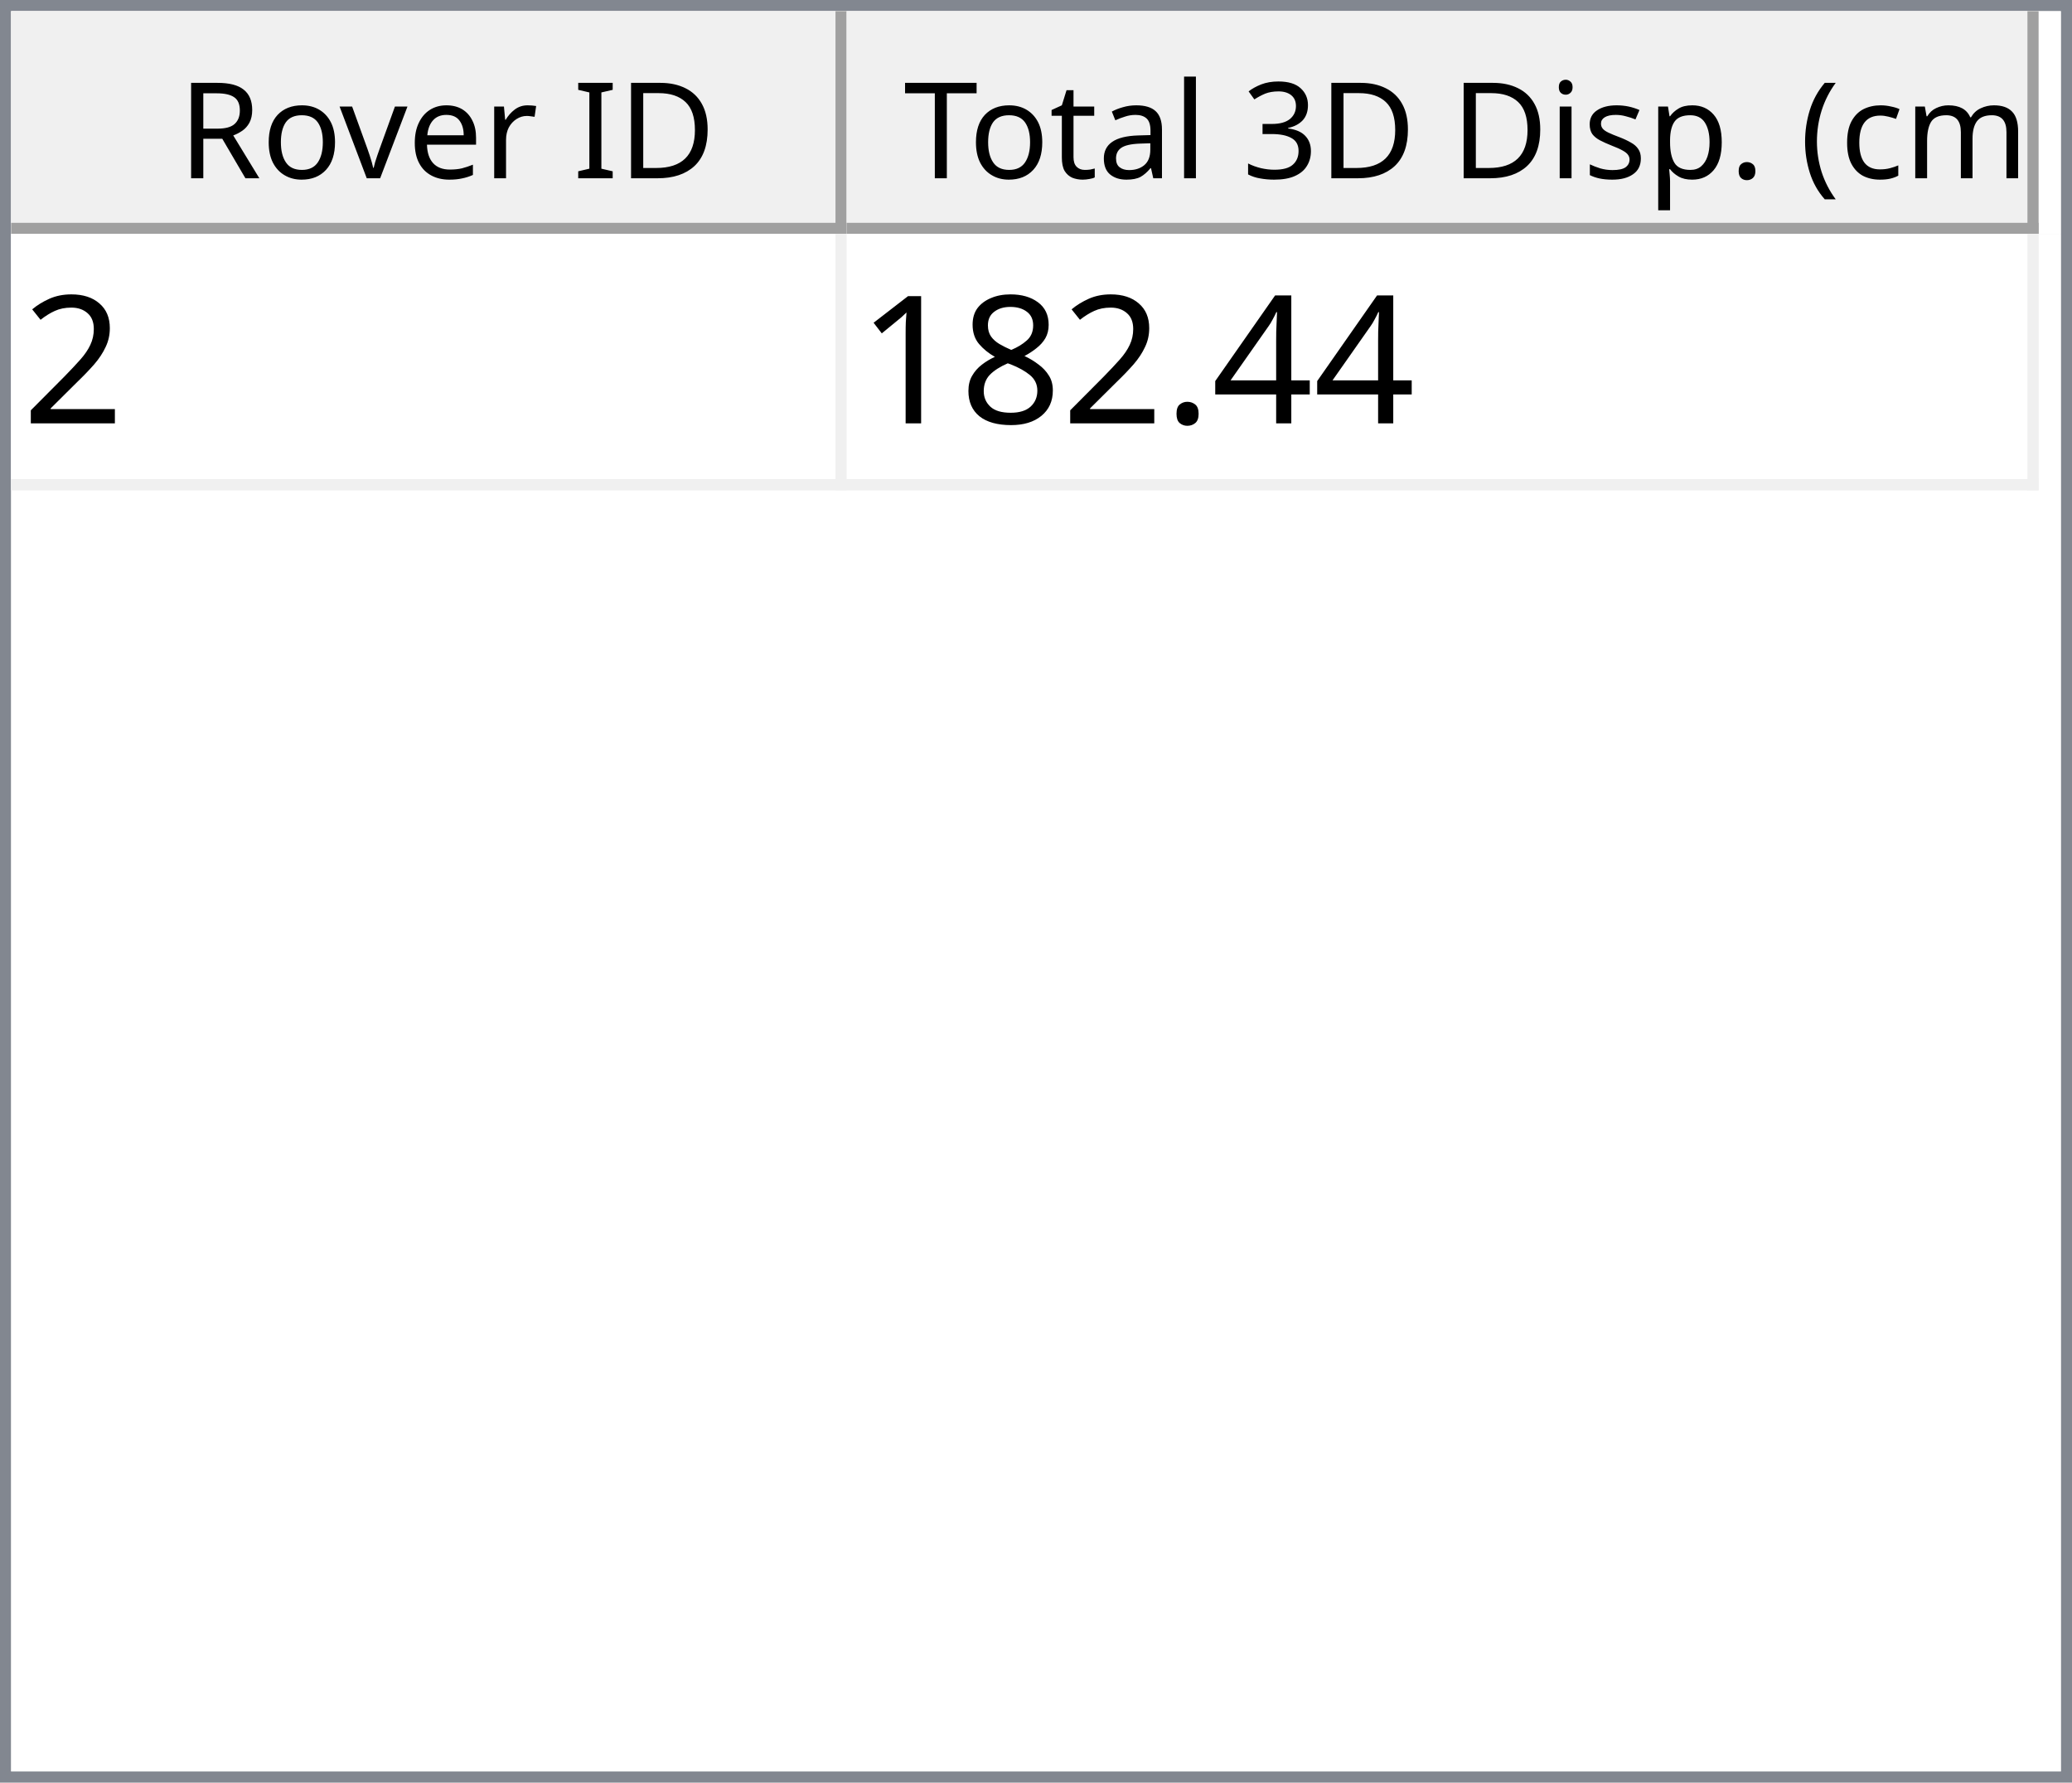
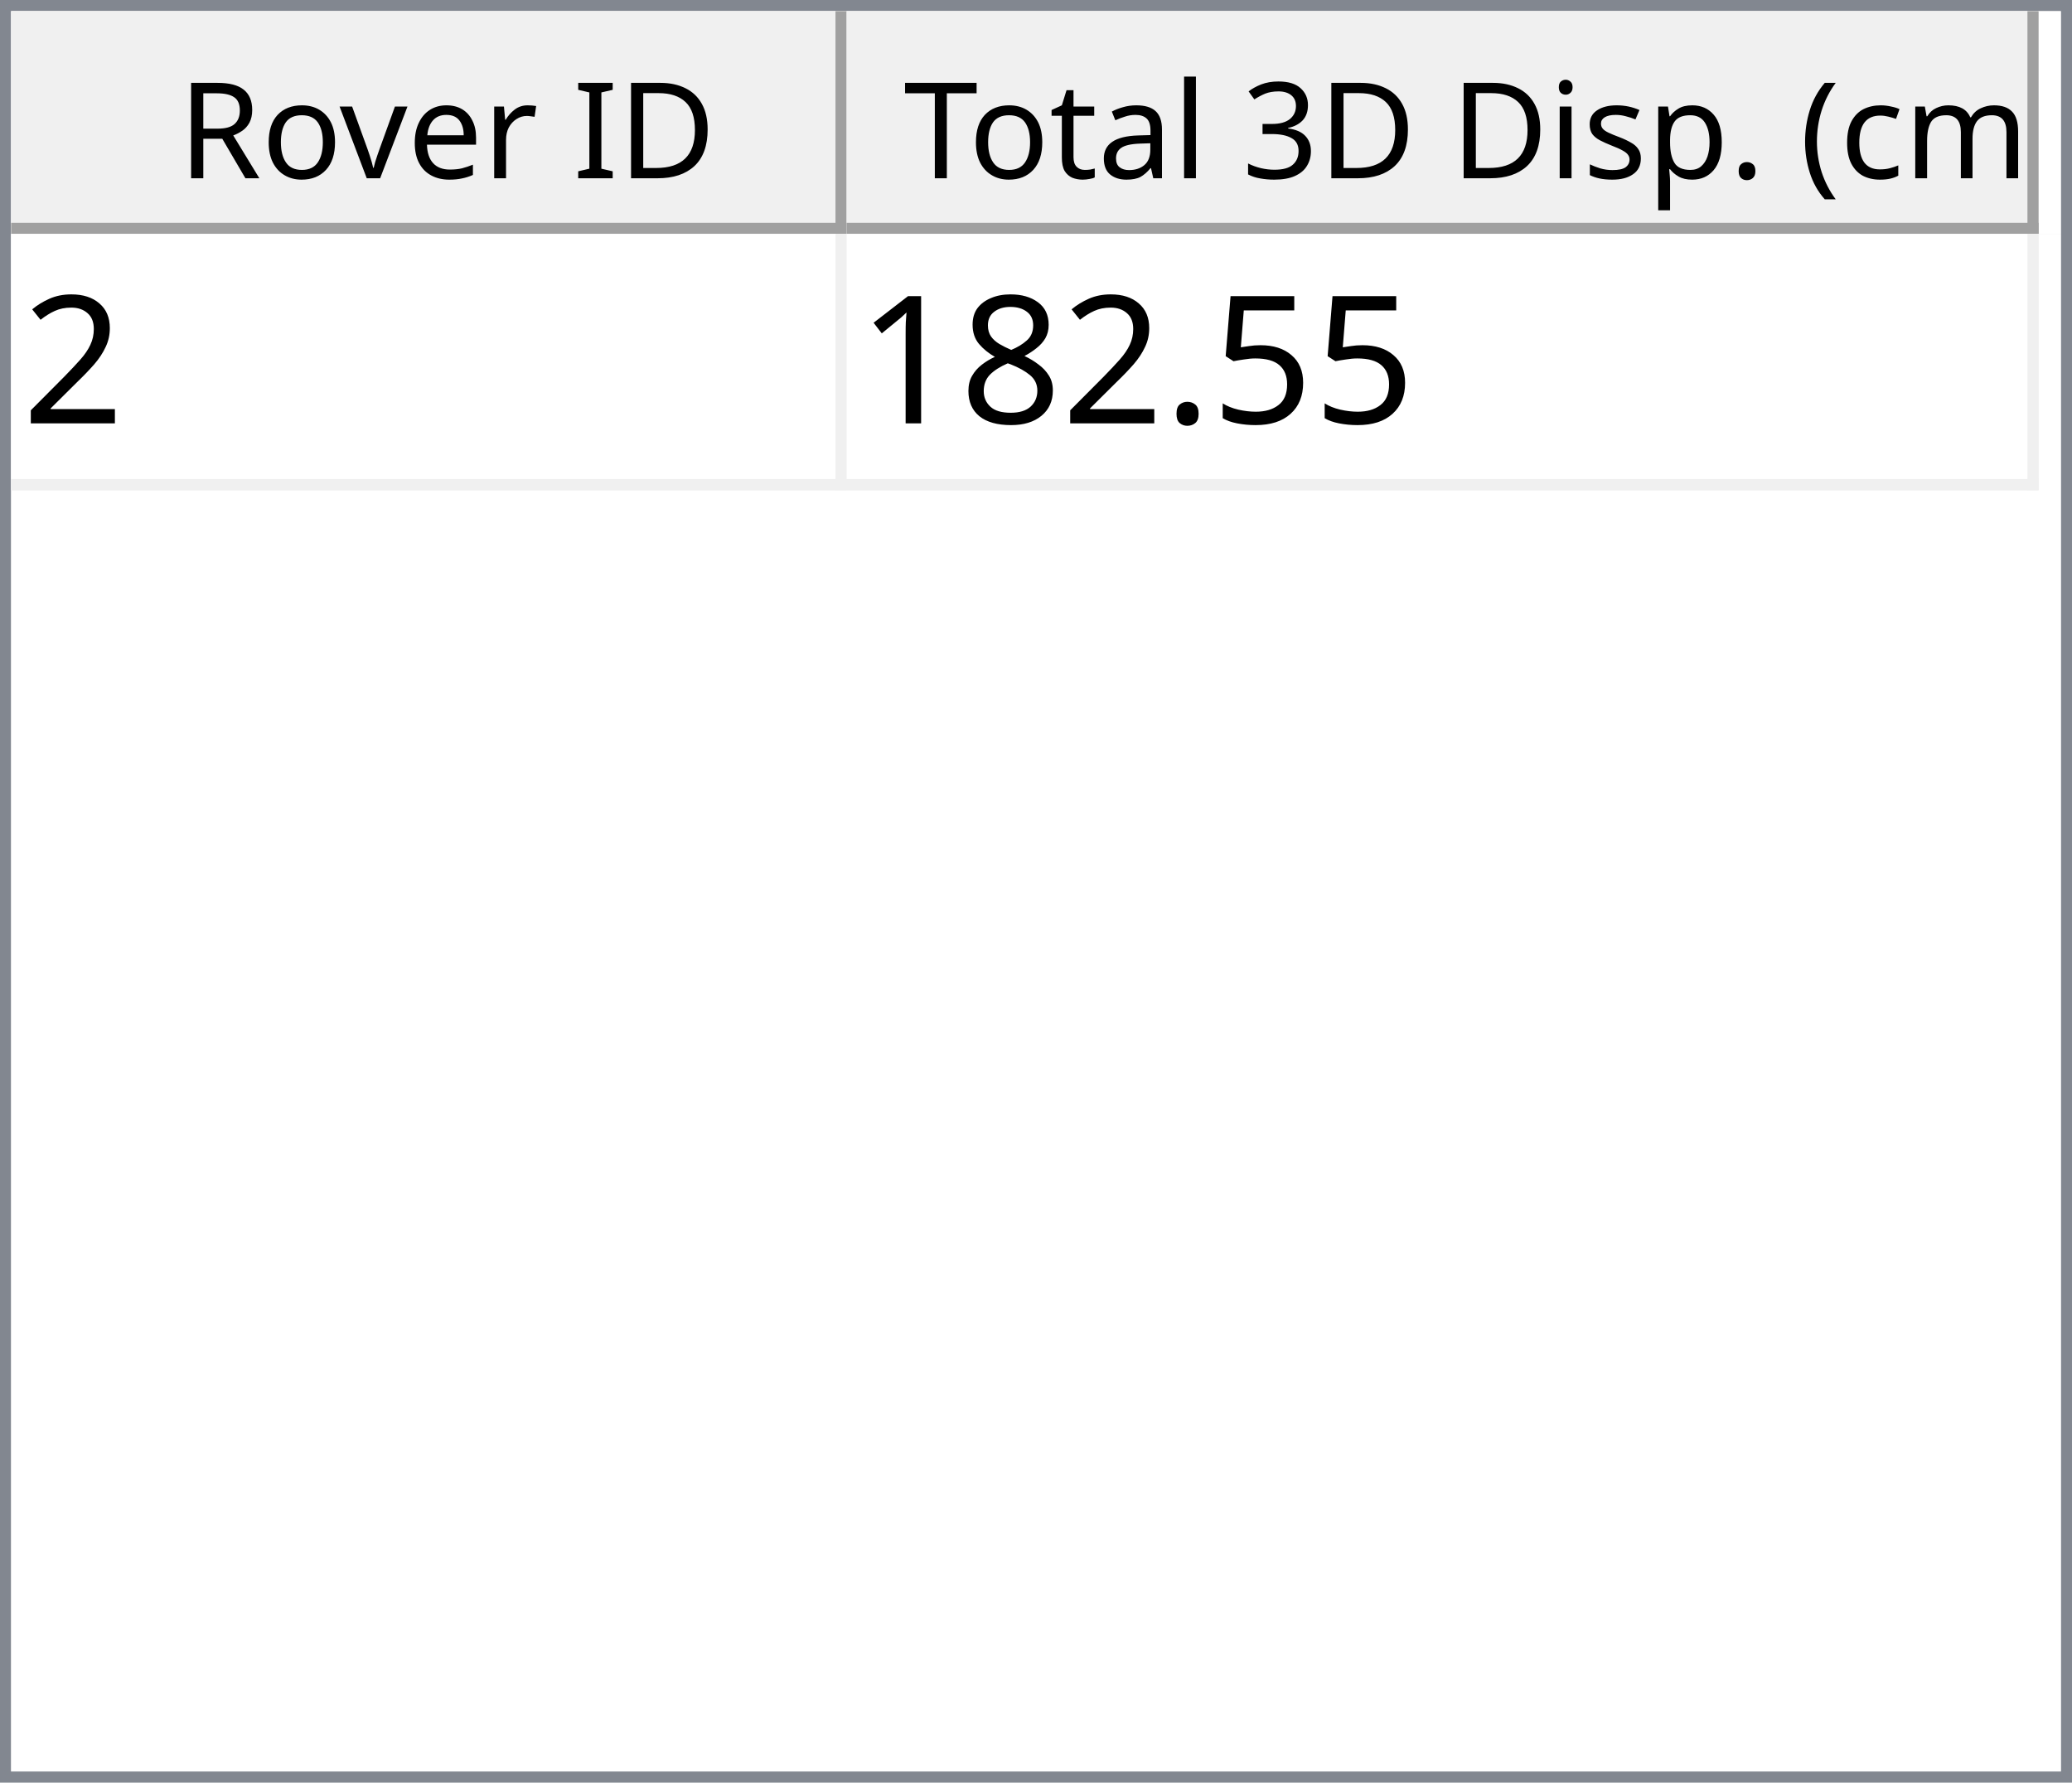
<svg xmlns="http://www.w3.org/2000/svg" style="fill-opacity:1; color-rendering:auto; color-interpolation:auto; text-rendering:auto; stroke:black; stroke-linecap:square; stroke-miterlimit:10; shape-rendering:auto; stroke-opacity:1; fill:black; stroke-dasharray:none; font-weight:normal; stroke-width:1; font-family:'Dialog'; font-style:normal; stroke-linejoin:miter; font-size:12px; stroke-dashoffset:0; image-rendering:auto;" width="186" height="160">
  <defs id="genericDefs" />
  <g>
    <defs id="defs1">
      <clipPath clipPathUnits="userSpaceOnUse" id="clipPath1">
        <path d="M0 0 L186 0 L186 160 L0 160 L0 0 Z" />
      </clipPath>
      <clipPath clipPathUnits="userSpaceOnUse" id="clipPath2">
        <path d="M0 0 L0 160 L186 160 L186 0 Z" />
      </clipPath>
      <clipPath clipPathUnits="userSpaceOnUse" id="clipPath3">
        <path d="M0 0 L0 20 L184 20 L184 0 Z" />
      </clipPath>
      <clipPath clipPathUnits="userSpaceOnUse" id="clipPath4">
        <path d="M0 0 L0 20 L75 20 L75 0 Z" />
      </clipPath>
      <clipPath clipPathUnits="userSpaceOnUse" id="clipPath5">
        <path d="M1 1 L1 19 L74 19 L74 1 Z" />
      </clipPath>
      <clipPath clipPathUnits="userSpaceOnUse" id="clipPath6">
        <path d="M0 0 L0 18 L73 18 L73 0 Z" />
      </clipPath>
      <clipPath clipPathUnits="userSpaceOnUse" id="clipPath7">
        <path d="M-0.5 -0.5 L-0.5 19.5 L74.5 19.5 L74.5 -0.5 Z" />
      </clipPath>
      <clipPath clipPathUnits="userSpaceOnUse" id="clipPath8">
        <path d="M0 0 L0 20 L107 20 L107 0 Z" />
      </clipPath>
      <clipPath clipPathUnits="userSpaceOnUse" id="clipPath9">
        <path d="M1 1 L1 19 L106 19 L106 1 Z" />
      </clipPath>
      <clipPath clipPathUnits="userSpaceOnUse" id="clipPath10">
        <path d="M0 0 L0 18 L105 18 L105 0 Z" />
      </clipPath>
      <clipPath clipPathUnits="userSpaceOnUse" id="clipPath11">
        <path d="M-0.5 -0.5 L-0.5 19.5 L106.5 19.5 L106.5 -0.5 Z" />
      </clipPath>
      <clipPath clipPathUnits="userSpaceOnUse" id="clipPath12">
        <path d="M0 0 L0 138 L184 138 L184 0 Z" />
      </clipPath>
      <clipPath clipPathUnits="userSpaceOnUse" id="clipPath13">
        <path d="M0 0 L0 23 L182 23 L182 0 Z" />
      </clipPath>
      <clipPath clipPathUnits="userSpaceOnUse" id="clipPath14">
        <path d="M-0.5 -0.5 L-0.5 22.5 L181.5 22.5 L181.5 -0.5 Z" />
      </clipPath>
      <clipPath clipPathUnits="userSpaceOnUse" id="clipPath15">
        <path d="M0 0 L0 22 L74 22 L74 0 Z" />
      </clipPath>
      <clipPath clipPathUnits="userSpaceOnUse" id="clipPath16">
        <path d="M0 0 L0 22 L106 22 L106 0 Z" />
      </clipPath>
      <font horiz-adv-x="64.551" id="font1">
        <font-face ascent="107.91" descent="25.098" units-per-em="100" style="font-style:normal; font-family:Segoe UI; font-weight:normal;" />
        <missing-glyph horiz-adv-x="64.551" d="M8.109 0 L8.109 68.266 L56.453 68.266 L56.453 0 L8.109 0 ZM15.328 7.234 L49.219 7.234 L49.219 61.031 L15.328 61.031 L15.328 7.234 Z" />
        <glyph unicode="D" horiz-adv-x="70.117" d="M9.188 0 L9.188 70.016 L28.516 70.016 Q65.531 70.016 65.531 35.891 Q65.531 19.672 55.25 9.836 Q44.969 0 27.734 0 L9.188 0 ZM17.391 62.594 L17.391 7.422 L27.828 7.422 Q41.609 7.422 49.273 14.797 Q56.938 22.172 56.938 35.688 Q56.938 62.594 28.328 62.594 L17.391 62.594 Z" />
        <glyph unicode="I" horiz-adv-x="26.611" d="M17.391 0 L9.188 0 L9.188 70.016 L17.391 70.016 L17.391 0 Z" />
        <glyph unicode=" " horiz-adv-x="27.393" d="" />
        <glyph unicode="r" horiz-adv-x="34.766" d="M34.188 41.891 Q32.078 43.5 28.125 43.5 Q23 43.5 19.555 38.672 Q16.109 33.844 16.109 25.484 L16.109 0 L8.109 0 L8.109 50 L16.109 50 L16.109 39.703 L16.312 39.703 Q18.016 44.969 21.531 47.922 Q25.047 50.875 29.391 50.875 Q32.516 50.875 34.188 50.203 L34.188 41.891 Z" />
        <glyph unicode="e" horiz-adv-x="52.295" d="M48.297 23 L12.984 23 Q13.188 14.656 17.484 10.109 Q21.781 5.562 29.297 5.562 Q37.75 5.562 44.828 11.141 L44.828 3.609 Q38.234 -1.172 27.391 -1.172 Q16.797 -1.172 10.742 5.641 Q4.688 12.453 4.688 24.812 Q4.688 36.469 11.305 43.82 Q17.922 51.172 27.734 51.172 Q37.547 51.172 42.922 44.828 Q48.297 38.484 48.297 27.203 L48.297 23 ZM40.094 29.781 Q40.047 36.719 36.75 40.578 Q33.453 44.438 27.594 44.438 Q21.922 44.438 17.969 40.383 Q14.016 36.328 13.094 29.781 L40.094 29.781 Z" />
        <glyph unicode="v" horiz-adv-x="47.9" d="M47.406 50 L27.484 0 L19.625 0 L0.688 50 L9.469 50 L22.172 13.672 Q23.578 9.672 23.922 6.688 L24.125 6.688 Q24.609 10.453 25.688 13.484 L38.969 50 L47.406 50 Z" />
        <glyph unicode="o" horiz-adv-x="58.594" d="M29 -1.172 Q17.922 -1.172 11.305 5.836 Q4.688 12.844 4.688 24.422 Q4.688 37.016 11.57 44.094 Q18.453 51.172 30.172 51.172 Q41.359 51.172 47.633 44.289 Q53.906 37.406 53.906 25.203 Q53.906 13.234 47.141 6.031 Q40.375 -1.172 29 -1.172 ZM29.594 44.438 Q21.875 44.438 17.383 39.188 Q12.891 33.938 12.891 24.703 Q12.891 15.828 17.43 10.695 Q21.969 5.562 29.594 5.562 Q37.359 5.562 41.531 10.594 Q45.703 15.625 45.703 24.906 Q45.703 34.281 41.531 39.359 Q37.359 44.438 29.594 44.438 Z" />
        <glyph unicode="R" horiz-adv-x="59.814" d="M59.375 0 L49.609 0 L37.891 19.625 Q36.281 22.359 34.766 24.289 Q33.25 26.219 31.664 27.438 Q30.078 28.656 28.25 29.219 Q26.422 29.781 24.125 29.781 L17.391 29.781 L17.391 0 L9.188 0 L9.188 70.016 L30.078 70.016 Q34.672 70.016 38.555 68.867 Q42.438 67.719 45.289 65.375 Q48.141 63.031 49.758 59.547 Q51.375 56.062 51.375 51.375 Q51.375 47.703 50.273 44.656 Q49.172 41.609 47.148 39.211 Q45.125 36.812 42.266 35.133 Q39.406 33.453 35.844 32.516 L35.844 32.328 Q37.594 31.547 38.891 30.547 Q40.188 29.547 41.359 28.18 Q42.531 26.812 43.68 25.078 Q44.828 23.344 46.234 21.047 L59.375 0 ZM17.391 62.594 L17.391 37.203 L28.516 37.203 Q31.594 37.203 34.203 38.133 Q36.812 39.062 38.719 40.797 Q40.625 42.531 41.703 45.047 Q42.781 47.562 42.781 50.688 Q42.781 56.297 39.141 59.445 Q35.5 62.594 28.609 62.594 L17.391 62.594 Z" />
        <glyph unicode=")" horiz-adv-x="30.176" d="M8.297 -15.922 L1.172 -15.922 Q16.406 2.344 16.406 26.812 Q16.406 51.469 1.078 70.016 L8.297 70.016 Q23.531 52.156 23.531 26.703 Q23.531 1.375 8.297 -15.922 Z" />
        <glyph unicode="m" horiz-adv-x="86.133" d="M79.109 0 L71.094 0 L71.094 28.719 Q71.094 37.016 68.531 40.727 Q65.969 44.438 59.906 44.438 Q54.781 44.438 51.195 39.75 Q47.609 35.062 47.609 28.516 L47.609 0 L39.594 0 L39.594 29.688 Q39.594 44.438 28.219 44.438 Q22.953 44.438 19.531 40.016 Q16.109 35.594 16.109 28.516 L16.109 0 L8.109 0 L8.109 50 L16.109 50 L16.109 42.094 L16.312 42.094 Q21.625 51.172 31.844 51.172 Q36.969 51.172 40.773 48.312 Q44.578 45.453 46 40.828 Q51.562 51.172 62.594 51.172 Q79.109 51.172 79.109 30.812 L79.109 0 Z" />
        <glyph unicode="c" horiz-adv-x="46.191" d="M42.188 2.297 Q36.422 -1.172 28.516 -1.172 Q17.828 -1.172 11.258 5.789 Q4.688 12.75 4.688 23.828 Q4.688 36.188 11.766 43.68 Q18.844 51.172 30.672 51.172 Q37.25 51.172 42.281 48.734 L42.281 40.531 Q36.719 44.438 30.375 44.438 Q22.703 44.438 17.797 38.945 Q12.891 33.453 12.891 24.516 Q12.891 15.719 17.508 10.641 Q22.125 5.562 29.891 5.562 Q36.422 5.562 42.188 9.906 L42.188 2.297 Z" />
        <glyph unicode="(" horiz-adv-x="30.176" d="M29.109 -15.922 L21.969 -15.922 Q6.844 1.375 6.844 26.703 Q6.844 52.156 21.969 70.016 L29.203 70.016 Q13.875 51.469 13.875 26.812 Q13.875 2.344 29.109 -15.922 Z" />
        <glyph unicode="." horiz-adv-x="21.68" d="M10.891 -1.078 Q8.641 -1.078 7.055 0.539 Q5.469 2.156 5.469 4.391 Q5.469 6.641 7.055 8.273 Q8.641 9.906 10.891 9.906 Q13.188 9.906 14.797 8.273 Q16.406 6.641 16.406 4.391 Q16.406 2.156 14.797 0.539 Q13.188 -1.078 10.891 -1.078 Z" />
        <glyph unicode="p" horiz-adv-x="58.789" d="M16.312 7.234 L16.109 7.234 L16.109 -23 L8.109 -23 L8.109 50 L16.109 50 L16.109 41.219 L16.312 41.219 Q22.219 51.172 33.594 51.172 Q43.266 51.172 48.688 44.461 Q54.109 37.75 54.109 26.469 Q54.109 13.922 48 6.375 Q41.891 -1.172 31.297 -1.172 Q21.578 -1.172 16.312 7.234 ZM16.109 27.391 L16.109 20.406 Q16.109 14.203 20.141 9.883 Q24.172 5.562 30.375 5.562 Q37.641 5.562 41.773 11.133 Q45.906 16.703 45.906 26.609 Q45.906 34.969 42.047 39.703 Q38.188 44.438 31.594 44.438 Q24.609 44.438 20.359 39.578 Q16.109 34.719 16.109 27.391 Z" />
        <glyph unicode="s" horiz-adv-x="42.432" d="M5.078 1.812 L5.078 10.406 Q11.625 5.562 19.484 5.562 Q30.031 5.562 30.031 12.594 Q30.031 14.594 29.125 15.992 Q28.219 17.391 26.68 18.461 Q25.141 19.531 23.07 20.383 Q21 21.234 18.609 22.172 Q15.281 23.484 12.766 24.828 Q10.25 26.172 8.57 27.859 Q6.891 29.547 6.031 31.695 Q5.172 33.844 5.172 36.719 Q5.172 40.234 6.789 42.945 Q8.406 45.656 11.086 47.484 Q13.766 49.312 17.211 50.242 Q20.656 51.172 24.312 51.172 Q30.812 51.172 35.938 48.922 L35.938 40.828 Q30.422 44.438 23.25 44.438 Q21 44.438 19.195 43.922 Q17.391 43.406 16.094 42.477 Q14.797 41.547 14.086 40.258 Q13.375 38.969 13.375 37.406 Q13.375 35.453 14.086 34.133 Q14.797 32.812 16.164 31.789 Q17.531 30.766 19.484 29.938 Q21.438 29.109 23.922 28.125 Q27.25 26.859 29.883 25.516 Q32.516 24.172 34.375 22.484 Q36.234 20.797 37.234 18.602 Q38.234 16.406 38.234 13.375 Q38.234 9.672 36.602 6.938 Q34.969 4.203 32.234 2.398 Q29.5 0.594 25.93 -0.289 Q22.359 -1.172 18.453 -1.172 Q10.75 -1.172 5.078 1.812 Z" />
        <glyph unicode="i" horiz-adv-x="24.219" d="M12.203 62.703 Q10.062 62.703 8.547 64.164 Q7.031 65.625 7.031 67.875 Q7.031 70.125 8.547 71.609 Q10.062 73.094 12.203 73.094 Q14.406 73.094 15.945 71.609 Q17.484 70.125 17.484 67.875 Q17.484 65.719 15.945 64.211 Q14.406 62.703 12.203 62.703 ZM16.109 0 L8.109 0 L8.109 50 L16.109 50 L16.109 0 Z" />
        <glyph unicode="3" horiz-adv-x="53.906" d="M46.531 19.828 Q46.531 15.094 44.75 11.211 Q42.969 7.328 39.719 4.57 Q36.469 1.812 31.93 0.297 Q27.391 -1.219 21.922 -1.219 Q11.922 -1.219 6 2.594 L6 11.188 Q13.094 5.609 22.219 5.609 Q25.875 5.609 28.828 6.539 Q31.781 7.469 33.906 9.227 Q36.031 10.984 37.18 13.477 Q38.328 15.969 38.328 19.094 Q38.328 32.812 18.797 32.812 L12.984 32.812 L12.984 39.594 L18.5 39.594 Q35.797 39.594 35.797 52.484 Q35.797 64.406 22.609 64.406 Q15.188 64.406 8.688 59.422 L8.688 67.188 Q15.375 71.188 24.609 71.188 Q29 71.188 32.57 69.969 Q36.141 68.75 38.68 66.555 Q41.219 64.359 42.609 61.281 Q44 58.203 44 54.5 Q44 40.672 30.031 36.719 L30.031 36.531 Q33.594 36.141 36.625 34.797 Q39.656 33.453 41.852 31.305 Q44.047 29.156 45.289 26.25 Q46.531 23.344 46.531 19.828 Z" />
        <glyph unicode="l" horiz-adv-x="24.219" d="M16.109 0 L8.109 0 L8.109 74.031 L16.109 74.031 L16.109 0 Z" />
        <glyph unicode="a" horiz-adv-x="50.879" d="M43.891 0 L35.891 0 L35.891 7.812 L35.688 7.812 Q30.469 -1.172 20.312 -1.172 Q12.844 -1.172 8.617 2.781 Q4.391 6.734 4.391 13.281 Q4.391 27.297 20.906 29.594 L35.891 31.688 Q35.891 44.438 25.594 44.438 Q16.547 44.438 9.281 38.281 L9.281 46.484 Q16.656 51.172 26.266 51.172 Q43.891 51.172 43.891 32.516 L43.891 0 ZM35.891 25.297 L23.828 23.641 Q18.266 22.859 15.43 20.875 Q12.594 18.891 12.594 13.875 Q12.594 10.203 15.211 7.883 Q17.828 5.562 22.172 5.562 Q28.125 5.562 32.008 9.742 Q35.891 13.922 35.891 20.312 L35.891 25.297 Z" />
        <glyph unicode="t" horiz-adv-x="33.887" d="M31.297 0.484 Q28.469 -1.078 23.828 -1.078 Q10.688 -1.078 10.688 13.578 L10.688 43.172 L2.094 43.172 L2.094 50 L10.688 50 L10.688 62.203 L18.703 64.797 L18.703 50 L31.297 50 L31.297 43.172 L18.703 43.172 L18.703 14.984 Q18.703 9.969 20.414 7.82 Q22.125 5.672 26.078 5.672 Q29.109 5.672 31.297 7.328 L31.297 0.484 Z" />
        <glyph unicode="T" horiz-adv-x="52.393" d="M50.594 62.594 L30.375 62.594 L30.375 0 L22.172 0 L22.172 62.594 L2 62.594 L2 70.016 L50.594 70.016 L50.594 62.594 Z" />
      </font>
      <font horiz-adv-x="75.0" id="font2">
        <font-face ascent="100.537" descent="21.973" units-per-em="100" style="font-style:normal; font-family:sans-serif; font-weight:normal;" />
        <missing-glyph horiz-adv-x="75.0" d="M12.5 0 L12.5 62.5 L62.5 62.5 L62.5 0 L12.5 0 ZM14.062 1.562 L60.938 1.562 L60.938 60.938 L14.062 60.938 L14.062 1.562 Z" />
        <glyph unicode="2" horiz-adv-x="55.615" d="M50.344 8.453 L50.344 0 L3.031 0 Q2.938 3.172 4.047 6.109 Q5.859 10.938 9.836 15.625 Q13.812 20.312 21.344 26.469 Q33.016 36.031 37.117 41.625 Q41.219 47.219 41.219 52.203 Q41.219 57.422 37.477 61.008 Q33.734 64.594 27.734 64.594 Q21.391 64.594 17.578 60.789 Q13.766 56.984 13.719 50.25 L4.688 51.172 Q5.609 61.281 11.664 66.578 Q17.719 71.875 27.938 71.875 Q38.234 71.875 44.242 66.164 Q50.25 60.453 50.25 52 Q50.25 47.703 48.492 43.555 Q46.734 39.406 42.656 34.812 Q38.578 30.219 29.109 22.219 Q21.188 15.578 18.945 13.211 Q16.703 10.844 15.234 8.453 L50.344 8.453 Z" />
-         <glyph unicode="4" horiz-adv-x="55.615" d="M32.328 0 L32.328 17.141 L1.266 17.141 L1.266 25.203 L33.938 71.578 L41.109 71.578 L41.109 25.203 L50.781 25.203 L50.781 17.141 L41.109 17.141 L41.109 0 L32.328 0 ZM32.328 25.203 L32.328 57.469 L9.906 25.203 L32.328 25.203 Z" />
+         <glyph unicode="5" horiz-adv-x="55.615" d="M4.156 18.75 L13.375 19.531 Q14.406 12.797 18.141 9.398 Q21.875 6 27.156 6 Q33.5 6 37.891 10.789 Q42.281 15.578 42.281 23.484 Q42.281 31 38.062 35.352 Q33.844 39.703 27 39.703 Q22.75 39.703 19.336 37.773 Q15.922 35.844 13.969 32.766 L5.719 33.844 L12.641 70.609 L48.25 70.609 L48.25 62.203 L19.672 62.203 L15.828 42.969 Q22.266 47.469 29.344 47.469 Q38.719 47.469 45.164 40.969 Q51.609 34.469 51.609 24.266 Q51.609 14.547 45.953 7.469 Q39.062 -1.219 27.156 -1.219 Q17.391 -1.219 11.211 4.25 Q5.031 9.719 4.156 18.75 Z" />
        <glyph unicode="." horiz-adv-x="27.783" d="M9.078 0 L9.078 10.016 L19.094 10.016 L19.094 0 L9.078 0 Z" />
        <glyph unicode="8" horiz-adv-x="55.615" d="M17.672 38.812 Q12.203 40.828 9.57 44.539 Q6.938 48.25 6.938 53.422 Q6.938 61.234 12.555 66.555 Q18.172 71.875 27.484 71.875 Q36.859 71.875 42.578 66.43 Q48.297 60.984 48.297 53.172 Q48.297 48.188 45.68 44.508 Q43.062 40.828 37.75 38.812 Q44.344 36.672 47.781 31.883 Q51.219 27.094 51.219 20.453 Q51.219 11.281 44.727 5.031 Q38.234 -1.219 27.641 -1.219 Q17.047 -1.219 10.547 5.055 Q4.047 11.328 4.047 20.703 Q4.047 27.688 7.594 32.398 Q11.141 37.109 17.672 38.812 ZM15.922 53.719 Q15.922 48.641 19.195 45.414 Q22.469 42.188 27.688 42.188 Q32.766 42.188 36.016 45.383 Q39.266 48.578 39.266 53.219 Q39.266 58.062 35.914 61.359 Q32.562 64.656 27.594 64.656 Q22.562 64.656 19.242 61.43 Q15.922 58.203 15.922 53.719 ZM13.094 20.656 Q13.094 16.891 14.875 13.375 Q16.656 9.859 20.172 7.93 Q23.688 6 27.734 6 Q34.031 6 38.133 10.055 Q42.234 14.109 42.234 20.359 Q42.234 26.703 38.016 30.859 Q33.797 35.016 27.438 35.016 Q21.234 35.016 17.164 30.914 Q13.094 26.812 13.094 20.656 Z" />
        <glyph unicode="1" horiz-adv-x="55.615" d="M37.25 0 L28.469 0 L28.469 56 Q25.297 52.984 20.141 49.953 Q14.984 46.922 10.891 45.406 L10.891 53.906 Q18.266 57.375 23.781 62.305 Q29.297 67.234 31.594 71.875 L37.25 71.875 L37.25 0 Z" />
      </font>
    </defs>
    <g style="fill:white; stroke:white;">
      <rect x="0" y="0" width="186" style="clip-path:url(#clipPath1); stroke:none;" height="160" />
    </g>
    <g style="fill:white; text-rendering:optimizeSpeed; color-rendering:optimizeSpeed; image-rendering:optimizeSpeed; shape-rendering:crispEdges; stroke:white; color-interpolation:sRGB;">
      <rect x="0" width="186" height="160" y="0" style="stroke:none;" />
      <path style="stroke:none;" d="M0 160 L186 160 L186 0 L0 0 Z" />
    </g>
    <g style="fill:rgb(240,240,240); font-family:'Segoe UI'; stroke:rgb(240,240,240);">
      <rect x="0" y="0" width="186" style="clip-path:url(#clipPath2); stroke:none;" height="160" />
    </g>
    <g style="fill:rgb(130,135,144); font-family:'Segoe UI'; stroke:rgb(130,135,144);">
      <path d="M0 0 L186 0 L186 160 L0 160 L0 0 ZM1 1 L185 1 L185 159 L1 159 L1 1 Z" style="fill-rule:evenodd; clip-path:url(#clipPath2); stroke:none;" />
    </g>
    <g style="fill:white; font-family:'Segoe UI'; stroke:white;" transform="translate(1,1)">
      <rect x="0" y="0" width="184" style="clip-path:url(#clipPath3); stroke:none;" height="20" />
    </g>
    <g style="fill:rgb(240,240,240); font-family:'Segoe UI'; stroke:rgb(240,240,240);" transform="translate(1,1)">
      <rect x="0" y="0" width="75" style="clip-path:url(#clipPath4); stroke:none;" height="20" />
    </g>
    <g style="font-family:'Segoe UI';" transform="translate(2,2)">
      <text x="14" xml:space="preserve" y="14" style="clip-path:url(#clipPath6); stroke:none;">Rover ID</text>
    </g>
    <g style="fill:rgb(160,160,160); font-family:'Segoe UI'; stroke:rgb(160,160,160); stroke-linejoin:bevel;" transform="translate(1.5,1.5)">
      <line x1="74" x2="74" y1="0" style="fill:none; clip-path:url(#clipPath7);" y2="19" />
    </g>
    <g style="fill:rgb(160,160,160); font-family:'Segoe UI'; stroke:rgb(160,160,160); stroke-linejoin:bevel;" transform="matrix(1,0,0,1,1,1) translate(0.5,0.5)">
      <line x1="0" x2="74" y1="19" style="fill:none; clip-path:url(#clipPath7);" y2="19" />
    </g>
    <g style="fill:rgb(240,240,240); font-family:'Segoe UI'; stroke:rgb(240,240,240);" transform="translate(76,1)">
      <rect x="0" y="0" width="107" style="clip-path:url(#clipPath8); stroke:none;" height="20" />
    </g>
    <g style="font-family:'Segoe UI';" transform="translate(77,2)">
      <text x="1" xml:space="preserve" y="14" style="clip-path:url(#clipPath10); stroke:none;"> Total 3D Disp. (cm)</text>
    </g>
    <g style="fill:rgb(160,160,160); font-family:'Segoe UI'; stroke:rgb(160,160,160); stroke-linejoin:bevel;" transform="translate(76.5,1.5)">
      <line x1="106" x2="106" y1="0" style="fill:none; clip-path:url(#clipPath11);" y2="19" />
    </g>
    <g style="fill:rgb(160,160,160); font-family:'Segoe UI'; stroke:rgb(160,160,160); stroke-linejoin:bevel;" transform="matrix(1,0,0,1,76,1) translate(0.5,0.5)">
      <line x1="0" x2="106" y1="19" style="fill:none; clip-path:url(#clipPath11);" y2="19" />
    </g>
    <g style="fill:white; font-family:'Segoe UI'; stroke:white;" transform="translate(1,21)">
      <rect x="0" y="0" width="184" style="clip-path:url(#clipPath12); stroke:none;" height="138" />
    </g>
    <g style="fill:rgb(240,240,240); font-size:16px; font-family:sans-serif; stroke:rgb(240,240,240);" transform="translate(1,21)">
      <rect x="0" y="0" width="182" style="clip-path:url(#clipPath13); stroke:none;" height="23" />
      <line transform="translate(0.5,0.5)" x1="0" x2="181" y1="22" style="clip-path:url(#clipPath14); fill:none; stroke-linejoin:bevel;" y2="22" />
    </g>
    <g transform="matrix(1,0,0,1,1,21) translate(0.5,0.5)" style="fill:rgb(240,240,240); font-size:16px; font-family:sans-serif; stroke:rgb(240,240,240); stroke-linejoin:bevel;">
      <line x1="74" x2="74" y1="0" style="fill:none; clip-path:url(#clipPath14);" y2="22" />
    </g>
    <g transform="matrix(1,0,0,1,1,21) translate(0.5,0.5)" style="fill:rgb(240,240,240); font-size:16px; font-family:sans-serif; stroke:rgb(240,240,240); stroke-linejoin:bevel;">
      <line x1="181" x2="181" y1="0" style="fill:none; clip-path:url(#clipPath14);" y2="22" />
    </g>
    <g style="fill:white; font-size:16px; font-family:sans-serif; stroke:white;" transform="matrix(1,0,0,1,1,21)">
      <rect x="0" y="0" width="74" style="clip-path:url(#clipPath15); stroke:none;" height="22" />
      <text x="1" y="17" style="fill:black; clip-path:url(#clipPath15); stroke:none;" xml:space="preserve">2</text>
    </g>
    <g style="fill:white; font-size:16px; font-family:sans-serif; stroke:white;" transform="matrix(1,0,0,1,1,21) translate(75,0)">
      <rect x="0" y="0" width="106" style="clip-path:url(#clipPath16); stroke:none;" height="22" />
-       <text x="1" y="17" style="fill:black; clip-path:url(#clipPath16); stroke:none;" xml:space="preserve">182.44</text>
+       <text x="1" y="17" style="fill:black; clip-path:url(#clipPath16); stroke:none;" xml:space="preserve">182.55</text>
    </g>
  </g>
</svg>
